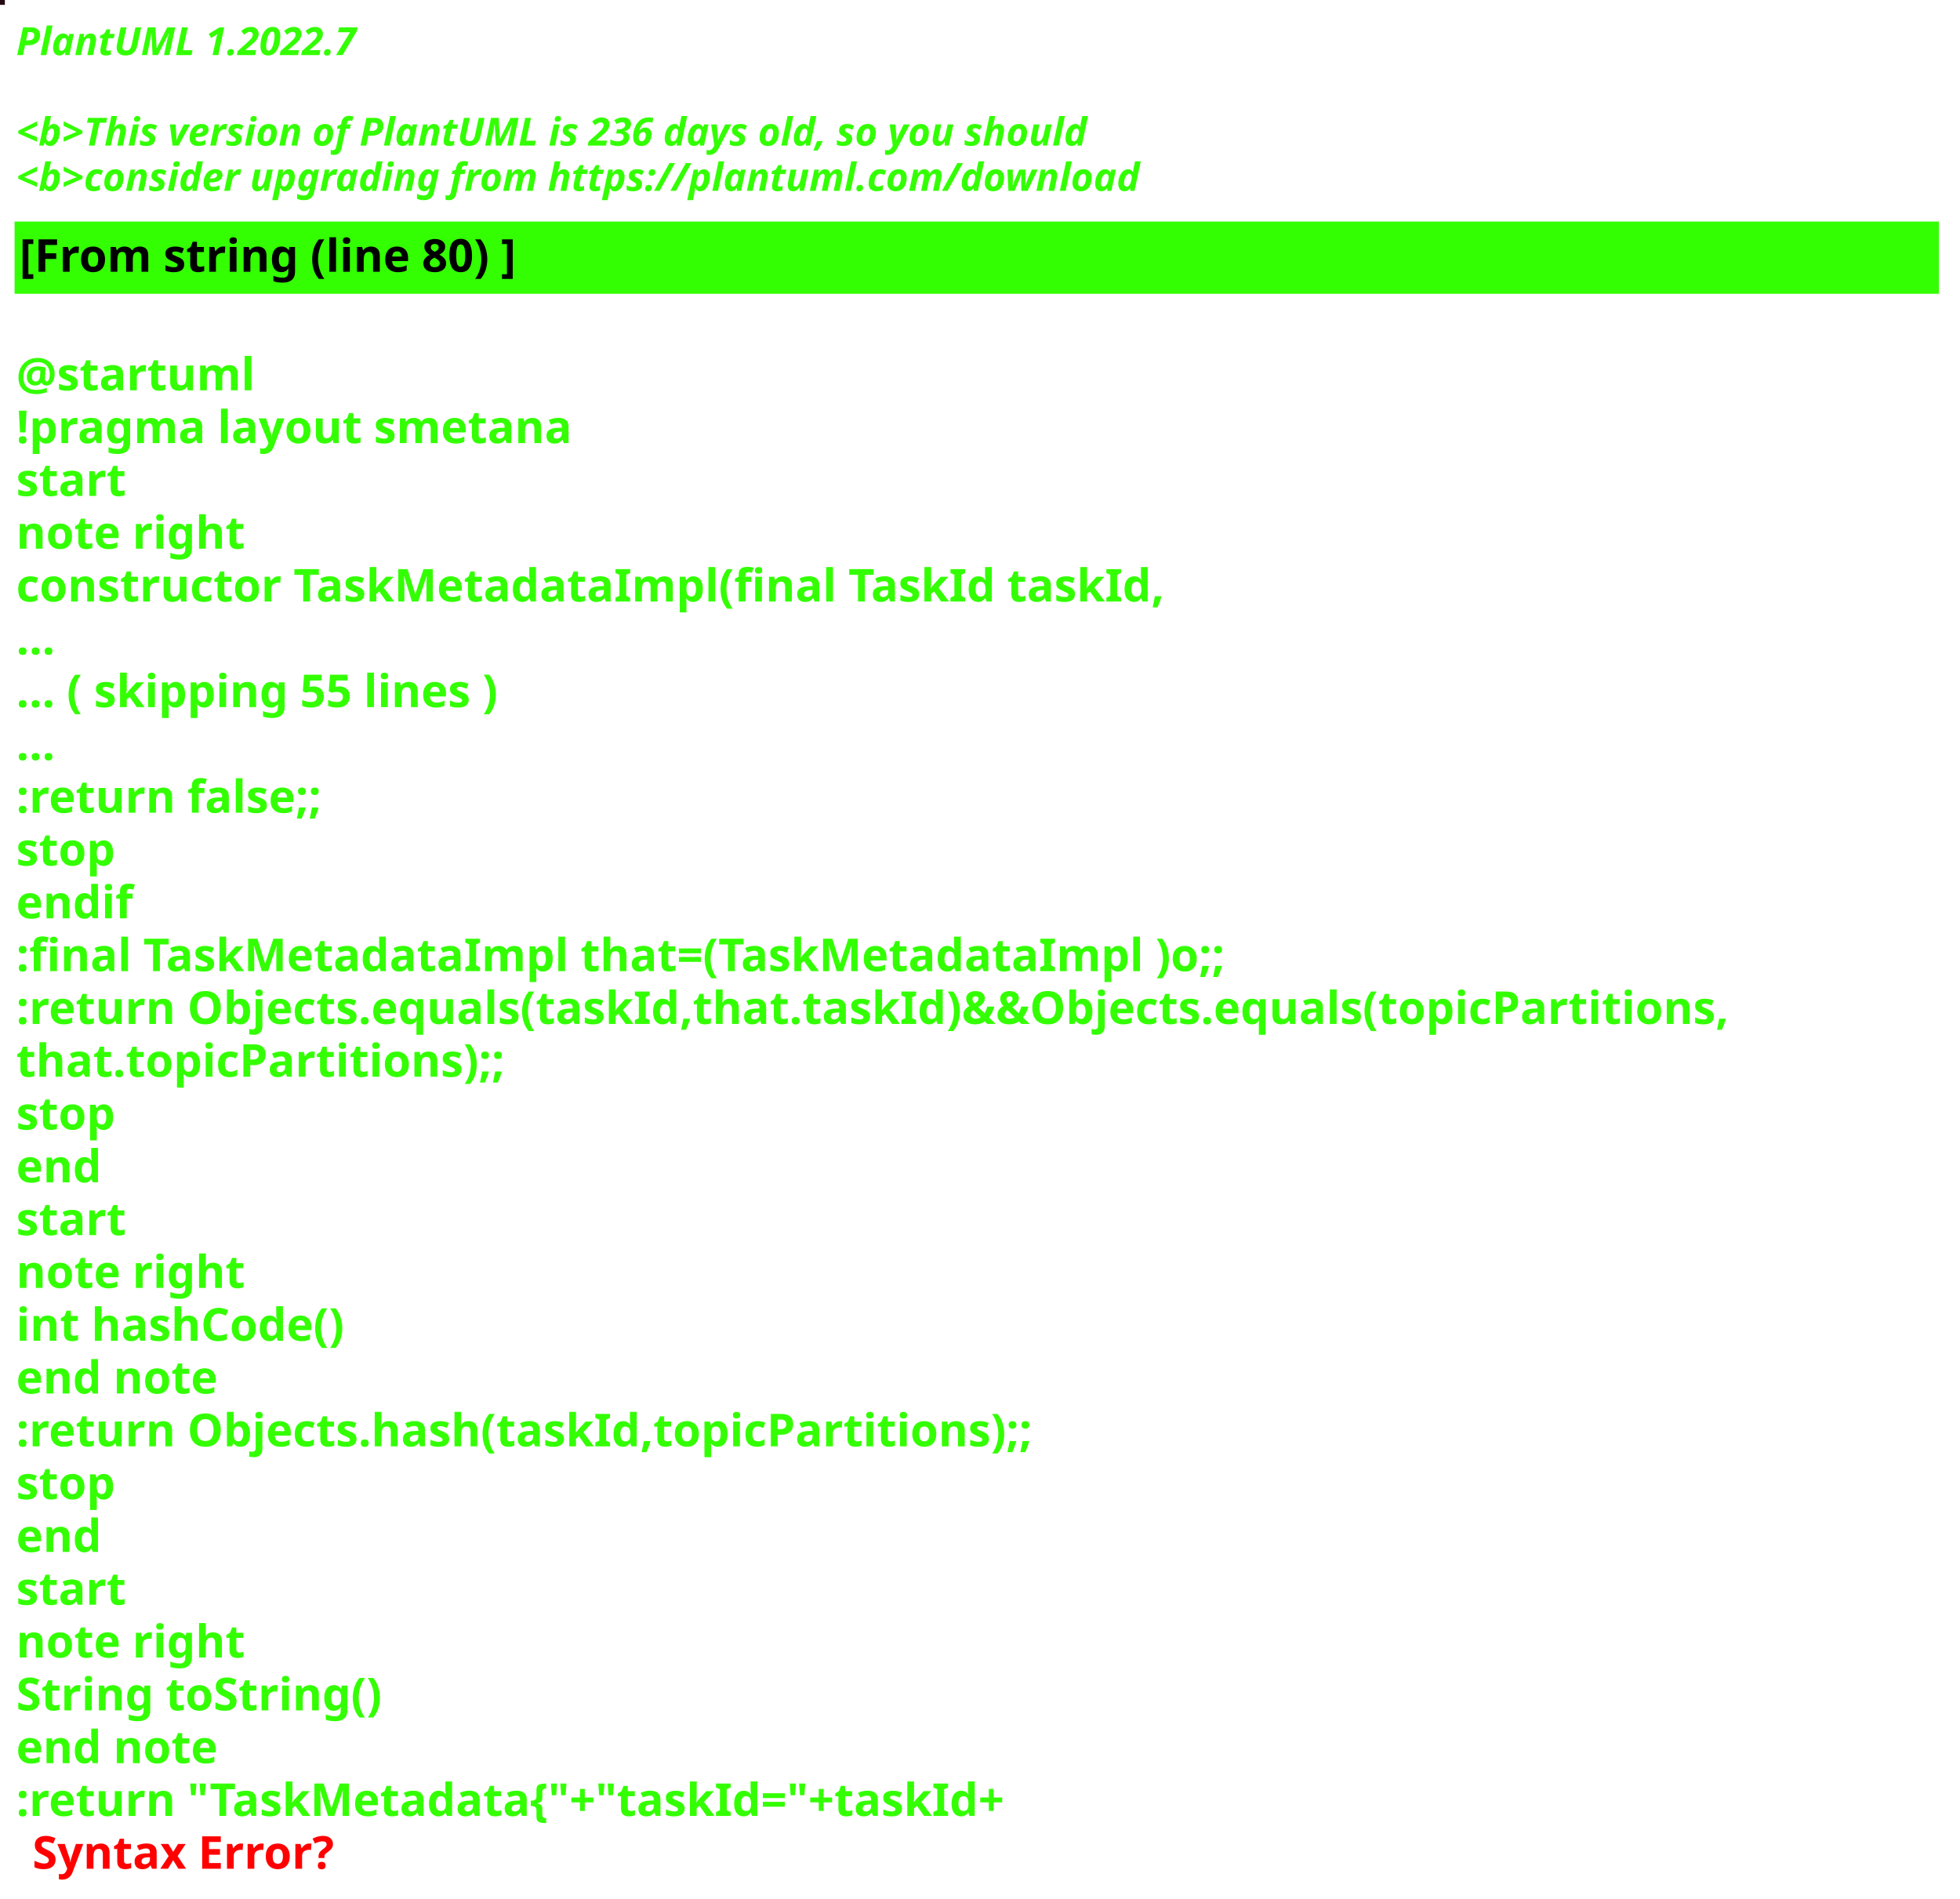
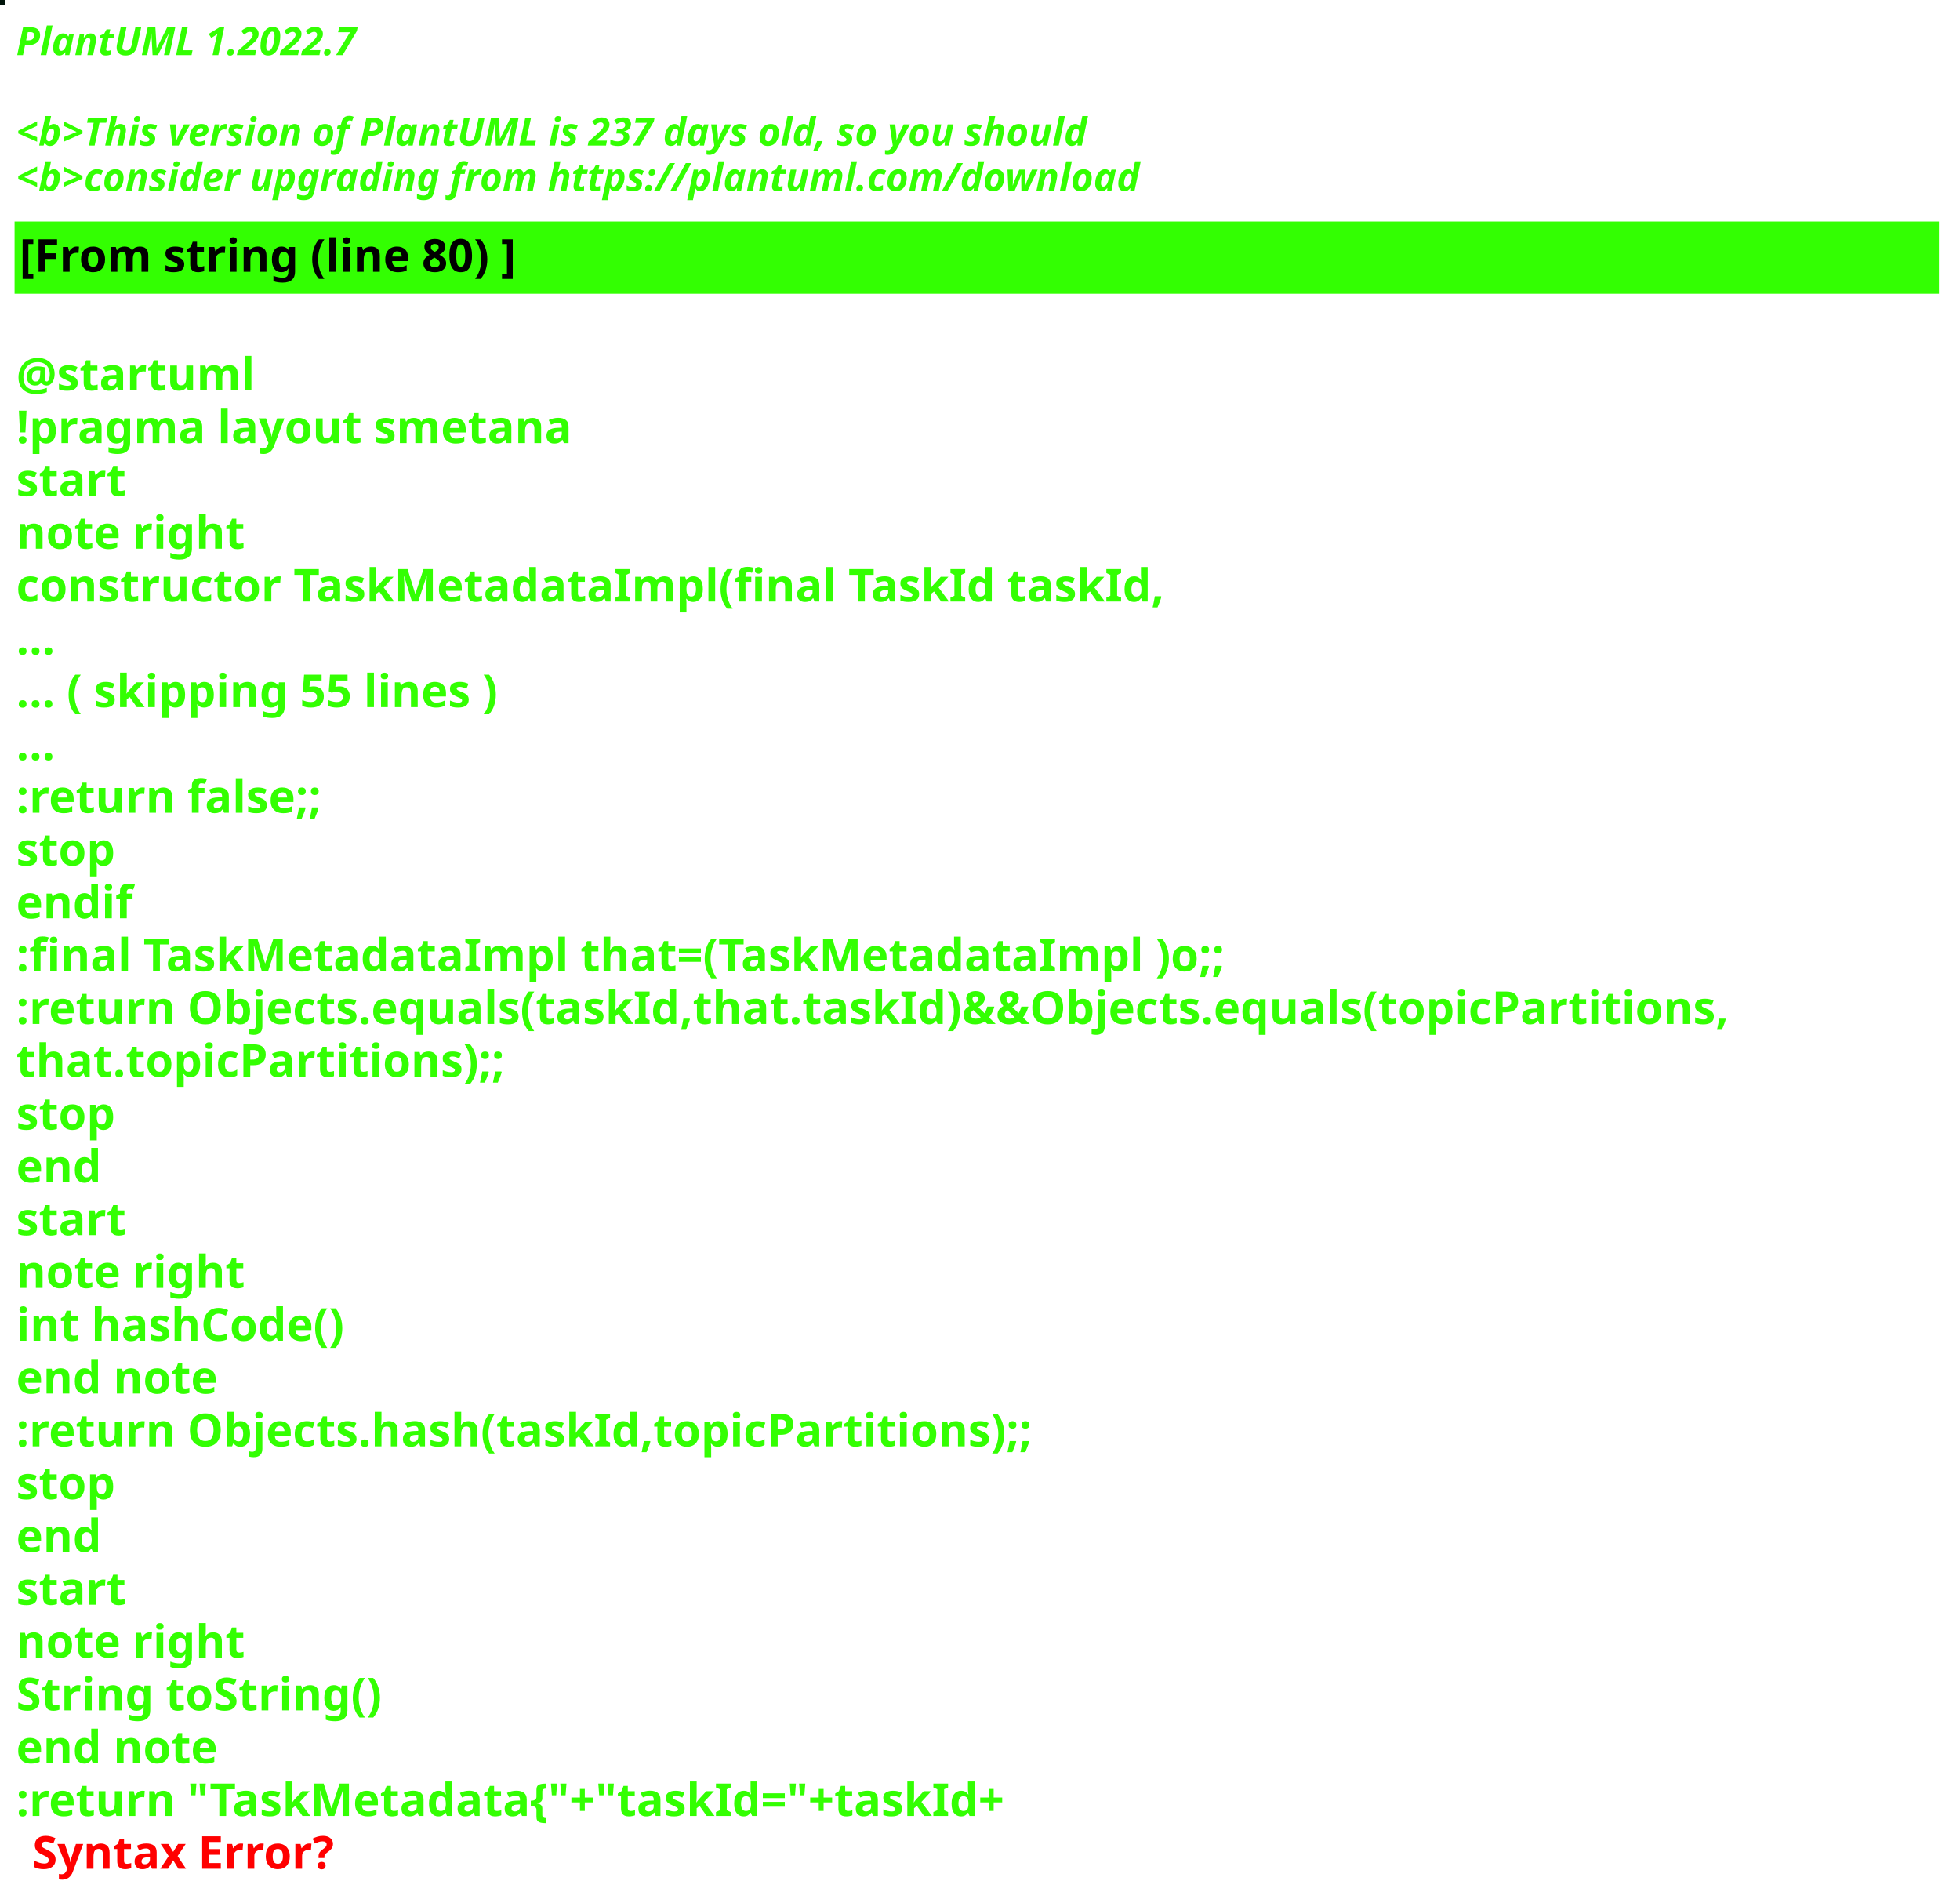
<svg xmlns="http://www.w3.org/2000/svg" contentStyleType="text/css" height="586px" preserveAspectRatio="none" style="width:605px;height:586px;background:#000000;" version="1.1" viewBox="0 0 605 586" width="605px" zoomAndPan="magnify">
  <defs />
  <g>
-     <rect fill="#230A10" height="1" style="stroke:#230A10;stroke-width:1.0;" width="1" x="0" y="0" />
+     <rect fill="#01140A" height="1" style="stroke:#01140A;stroke-width:1.0;" width="1" x="0" y="0" />
    <text fill="#33FF02" font-family="sans-serif" font-size="12" font-style="italic" font-weight="bold" lengthAdjust="spacing" textLength="127" x="5" y="17">PlantUML 1.2022.7</text>
    <text fill="#33FF02" font-family="sans-serif" font-size="12" font-style="italic" font-weight="bold" lengthAdjust="spacing" textLength="4" x="5" y="30.969"> </text>
-     <text fill="#33FF02" font-family="sans-serif" font-size="12" font-style="italic" font-weight="bold" lengthAdjust="spacing" textLength="399" x="5" y="44.938">&lt;b&gt;This version of PlantUML is 236 days old, so you should</text>
+     <text fill="#33FF02" font-family="sans-serif" font-size="12" font-style="italic" font-weight="bold" lengthAdjust="spacing" textLength="399" x="5" y="44.938">&lt;b&gt;This version of PlantUML is 237 days old, so you should</text>
    <text fill="#33FF02" font-family="sans-serif" font-size="12" font-style="italic" font-weight="bold" lengthAdjust="spacing" textLength="408" x="5" y="58.906">&lt;b&gt;consider upgrading from https://plantuml.com/download</text>
    <rect fill="#33FF02" height="21.297" style="stroke:#33FF02;stroke-width:1.0;" width="593" x="5" y="68.875" />
    <text fill="#000000" font-family="sans-serif" font-size="14" font-weight="bold" lengthAdjust="spacing" textLength="178" x="6" y="83.875">[From string (line 80) ]</text>
    <text fill="#33FF02" font-family="sans-serif" font-size="14" font-weight="bold" lengthAdjust="spacing" textLength="5" x="5" y="104.172"> </text>
    <text fill="#33FF02" font-family="sans-serif" font-size="14" font-weight="bold" lengthAdjust="spacing" textLength="79" x="5" y="120.469">@startuml</text>
    <text fill="#33FF02" font-family="sans-serif" font-size="14" font-weight="bold" lengthAdjust="spacing" textLength="190" x="5" y="136.766">!pragma layout smetana</text>
    <text fill="#33FF02" font-family="sans-serif" font-size="14" font-weight="bold" lengthAdjust="spacing" textLength="37" x="5" y="153.062">start</text>
    <text fill="#33FF02" font-family="sans-serif" font-size="14" font-weight="bold" lengthAdjust="spacing" textLength="78" x="5" y="169.359">note right</text>
    <text fill="#33FF02" font-family="sans-serif" font-size="14" font-weight="bold" lengthAdjust="spacing" textLength="391" x="5" y="185.656">constructor TaskMetadataImpl(final TaskId taskId,</text>
    <text fill="#33FF02" font-family="sans-serif" font-size="14" font-weight="bold" lengthAdjust="spacing" textLength="15" x="5" y="201.953">...</text>
    <text fill="#33FF02" font-family="sans-serif" font-size="14" font-weight="bold" lengthAdjust="spacing" textLength="175" x="5" y="218.25">... ( skipping 55 lines )</text>
    <text fill="#33FF02" font-family="sans-serif" font-size="14" font-weight="bold" lengthAdjust="spacing" textLength="15" x="5" y="234.547">...</text>
    <text fill="#33FF02" font-family="sans-serif" font-size="14" font-weight="bold" lengthAdjust="spacing" textLength="111" x="5" y="250.844">:return false;;</text>
    <text fill="#33FF02" font-family="sans-serif" font-size="14" font-weight="bold" lengthAdjust="spacing" textLength="35" x="5" y="267.141">stop</text>
    <text fill="#33FF02" font-family="sans-serif" font-size="14" font-weight="bold" lengthAdjust="spacing" textLength="40" x="5" y="283.438">endif</text>
    <text fill="#33FF02" font-family="sans-serif" font-size="14" font-weight="bold" lengthAdjust="spacing" textLength="413" x="5" y="299.734">:final TaskMetadataImpl that=(TaskMetadataImpl )o;;</text>
    <text fill="#33FF02" font-family="sans-serif" font-size="14" font-weight="bold" lengthAdjust="spacing" textLength="593" x="5" y="316.031">:return Objects.equals(taskId,that.taskId)&amp;&amp;Objects.equals(topicPartitions,</text>
    <text fill="#33FF02" font-family="sans-serif" font-size="14" font-weight="bold" lengthAdjust="spacing" textLength="168" x="5" y="332.328">that.topicPartitions);;</text>
    <text fill="#33FF02" font-family="sans-serif" font-size="14" font-weight="bold" lengthAdjust="spacing" textLength="35" x="5" y="348.625">stop</text>
    <text fill="#33FF02" font-family="sans-serif" font-size="14" font-weight="bold" lengthAdjust="spacing" textLength="30" x="5" y="364.922">end</text>
    <text fill="#33FF02" font-family="sans-serif" font-size="14" font-weight="bold" lengthAdjust="spacing" textLength="37" x="5" y="381.219">start</text>
    <text fill="#33FF02" font-family="sans-serif" font-size="14" font-weight="bold" lengthAdjust="spacing" textLength="78" x="5" y="397.516">note right</text>
    <text fill="#33FF02" font-family="sans-serif" font-size="14" font-weight="bold" lengthAdjust="spacing" textLength="116" x="5" y="413.812">int hashCode()</text>
    <text fill="#33FF02" font-family="sans-serif" font-size="14" font-weight="bold" lengthAdjust="spacing" textLength="71" x="5" y="430.109">end note</text>
    <text fill="#33FF02" font-family="sans-serif" font-size="14" font-weight="bold" lengthAdjust="spacing" textLength="354" x="5" y="446.406">:return Objects.hash(taskId,topicPartitions);;</text>
    <text fill="#33FF02" font-family="sans-serif" font-size="14" font-weight="bold" lengthAdjust="spacing" textLength="35" x="5" y="462.703">stop</text>
    <text fill="#33FF02" font-family="sans-serif" font-size="14" font-weight="bold" lengthAdjust="spacing" textLength="30" x="5" y="479">end</text>
    <text fill="#33FF02" font-family="sans-serif" font-size="14" font-weight="bold" lengthAdjust="spacing" textLength="37" x="5" y="495.297">start</text>
    <text fill="#33FF02" font-family="sans-serif" font-size="14" font-weight="bold" lengthAdjust="spacing" textLength="78" x="5" y="511.594">note right</text>
    <text fill="#33FF02" font-family="sans-serif" font-size="14" font-weight="bold" lengthAdjust="spacing" textLength="127" x="5" y="527.891">String toString()</text>
    <text fill="#33FF02" font-family="sans-serif" font-size="14" font-weight="bold" lengthAdjust="spacing" textLength="71" x="5" y="544.188">end note</text>
    <text fill="#33FF02" font-family="sans-serif" font-size="14" font-weight="bold" lengthAdjust="spacing" text-decoration="wavy underline" textLength="350" x="5" y="560.484">:return "TaskMetadata{"+"taskId="+taskId+</text>
    <text fill="#FF0000" font-family="sans-serif" font-size="14" font-weight="bold" lengthAdjust="spacing" textLength="106" x="10" y="576.781">Syntax Error?</text>
  </g>
</svg>
